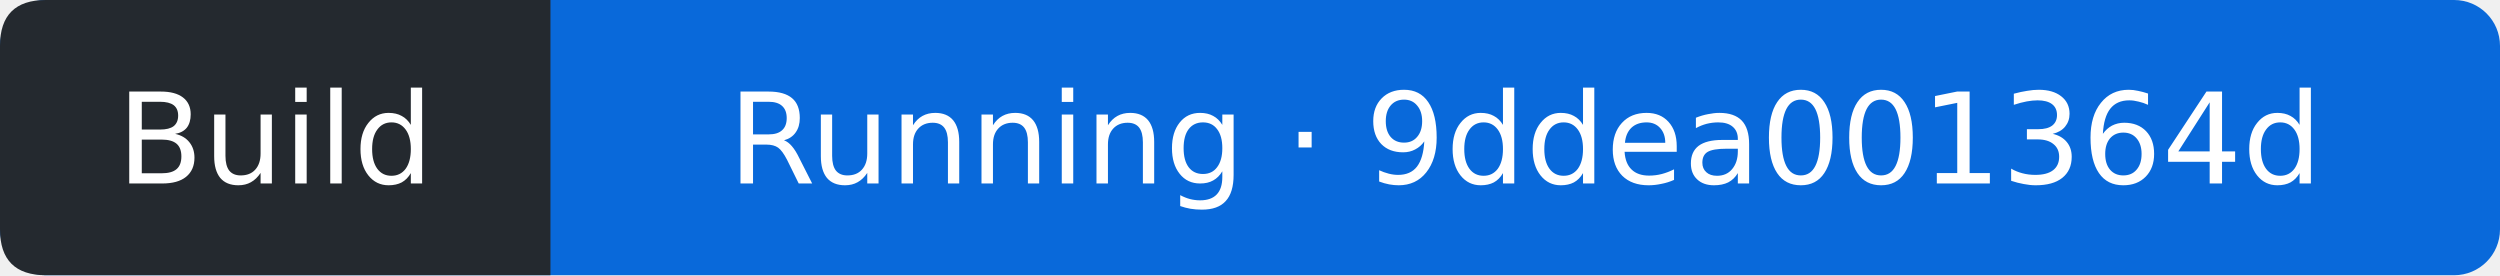
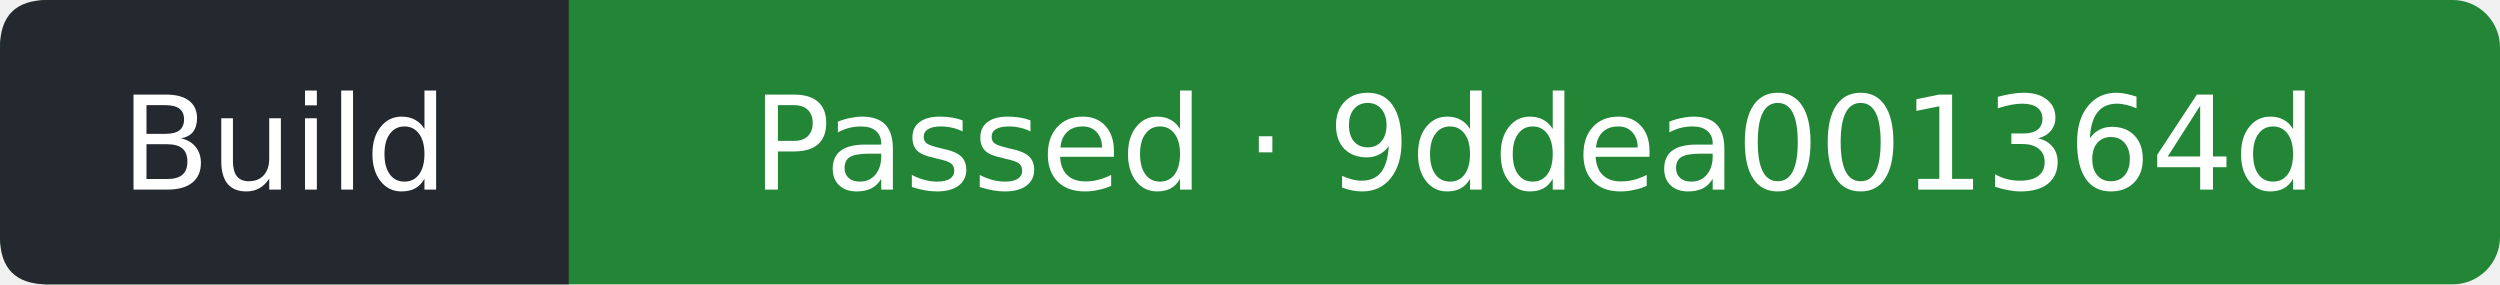
- <svg xmlns="http://www.w3.org/2000/svg" width="218" height="24" viewBox="0 0 218 24" role="img" aria-label="Build: Running; covered commit 9ddea001364d7ce7fbf897ba5be2571754a153c3; observed 2026-10-13T11:08:18Z">
-   <rect width="218" height="24" rx="4" fill="#0969da" />
+ <svg xmlns="http://www.w3.org/2000/svg" width="211" height="24" viewBox="0 0 211 24" role="img" aria-label="Build: Passed; covered commit 9ddea001364d7ce7fbf897ba5be2571754a153c3; observed 2026-10-13T11:08:50Z">
+   <rect width="211" height="24" rx="4" fill="#238636" />
  <path d="M4 0H48V24H4Q0 24 0 20V4Q0 0 4 0" fill="#24292f" />
  <g fill="#fff" text-anchor="middle" font-family="Verdana,DejaVu Sans,sans-serif" font-size="11">
    <text x="24" y="16">Build</text>
-     <text x="133" y="16">Running · 9ddea001364d</text>
+     <text x="129.5" y="16">Passed · 9ddea001364d</text>
  </g>
</svg>
